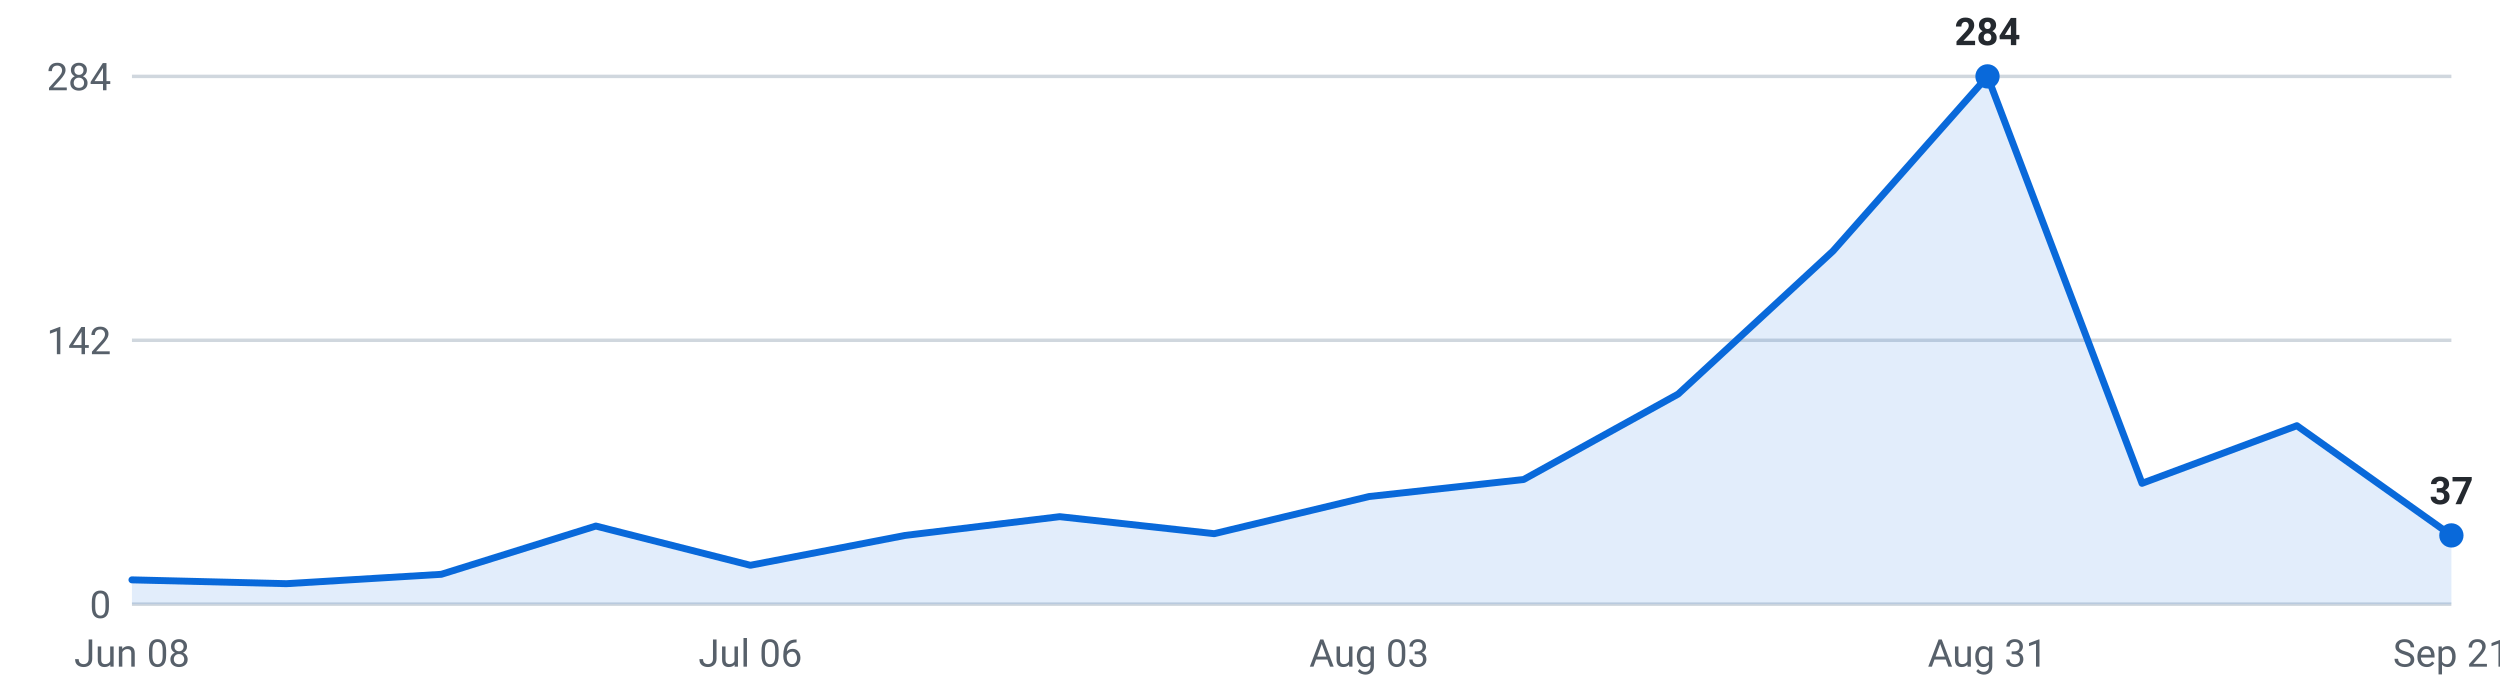
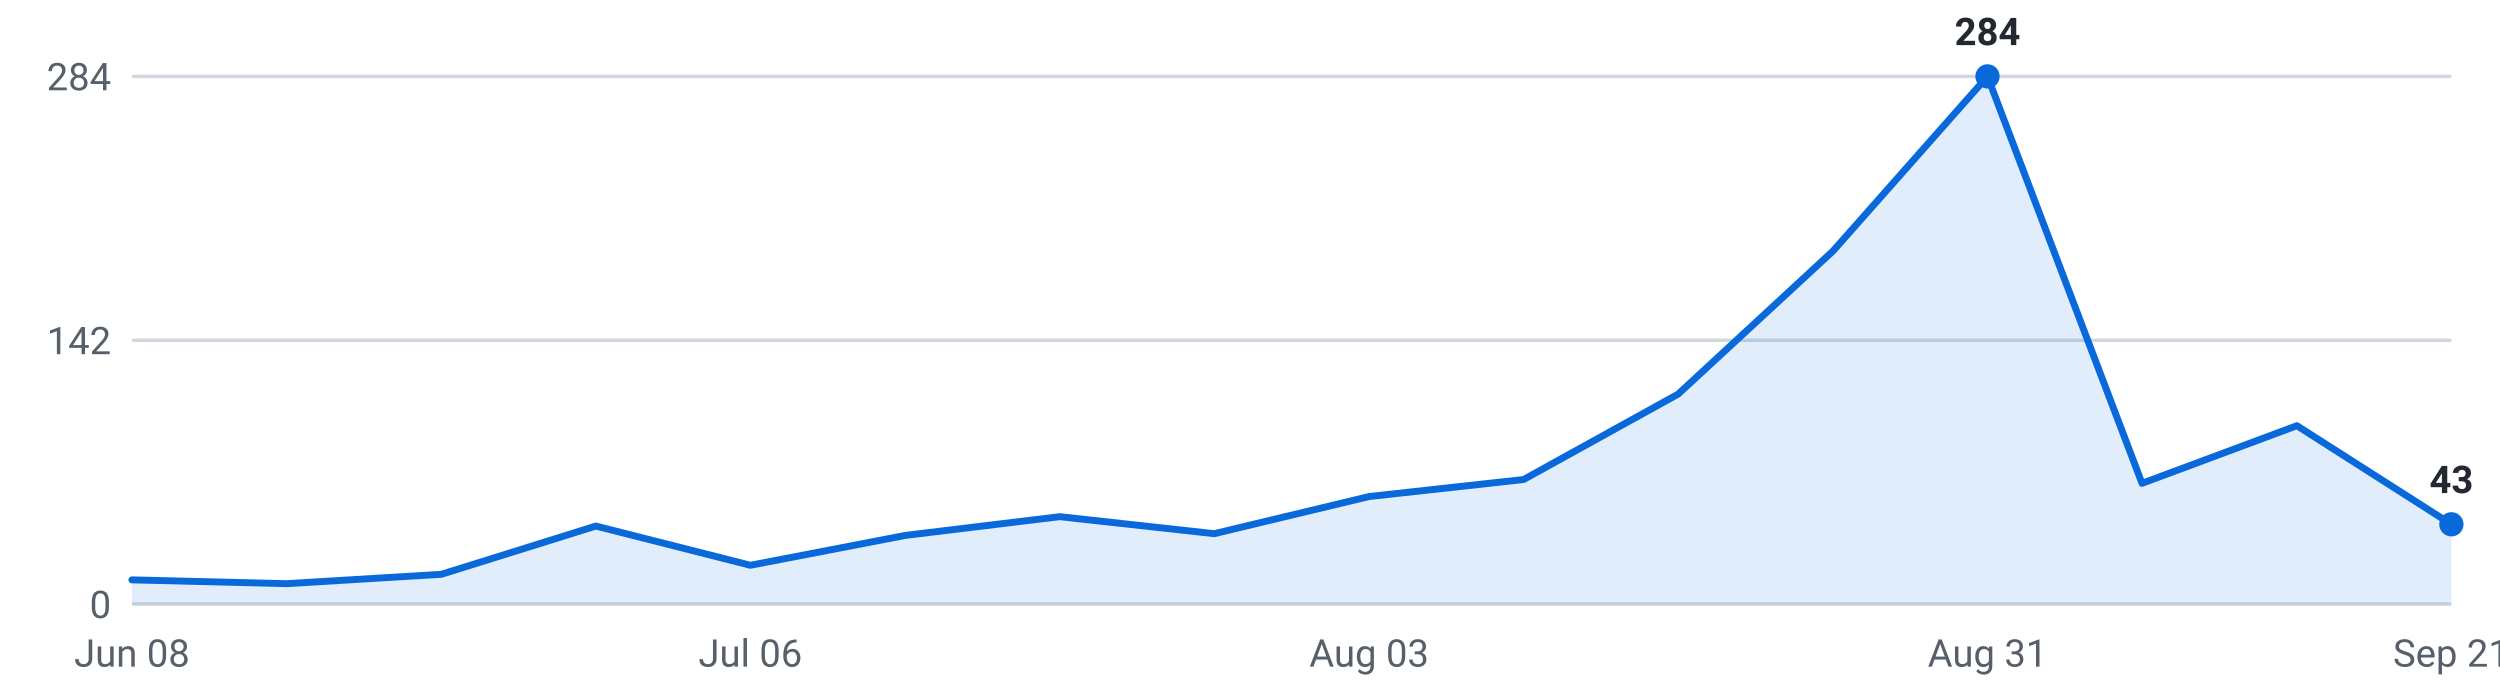
<svg xmlns="http://www.w3.org/2000/svg" viewBox="0 0 720 200" width="720" height="200" role="img" aria-label="Internships posted per week, last 16 weeks">
  <g font-family="-apple-system,Segoe UI,Roboto,sans-serif" font-size="11">
    <line x1="38" y1="174.0" x2="706" y2="174.0" stroke="#d0d7de" stroke-width="1" />
    <text x="32" y="178.0" text-anchor="end" fill="#57606a">0</text>
    <line x1="38" y1="98.0" x2="706" y2="98.0" stroke="#d0d7de" stroke-width="1" />
    <text x="32" y="102.0" text-anchor="end" fill="#57606a">142</text>
    <line x1="38" y1="22.0" x2="706" y2="22.0" stroke="#d0d7de" stroke-width="1" />
    <text x="32" y="26.0" text-anchor="end" fill="#57606a">284</text>
-     <path d="M38.0,174 L38.0,167.0 L82.5,168.1 L127.1,165.4 L171.6,151.5 L216.1,162.8 L260.7,154.2 L305.2,148.8 L349.7,153.7 L394.3,143.0 L438.8,138.1 L483.3,113.5 L527.9,72.3 L572.4,22.0 L616.9,139.2 L661.5,122.6 L706.0,154.2 L706.0,174 Z" fill="#0969da" fill-opacity="0.12" />
-     <polyline points="38.0,167.0 82.5,168.1 127.1,165.4 171.6,151.5 216.1,162.8 260.7,154.2 305.2,148.8 349.7,153.7 394.3,143.0 438.8,138.1 483.3,113.5 527.9,72.3 572.4,22.0 616.9,139.2 661.5,122.6 706.0,154.2" fill="none" stroke="#0969da" stroke-width="2" stroke-linejoin="round" stroke-linecap="round" />
+     <path d="M38.0,174 L38.0,167.0 L82.5,168.1 L127.1,165.4 L171.6,151.5 L216.1,162.8 L260.7,154.2 L305.2,148.8 L349.7,153.7 L394.3,143.0 L438.8,138.1 L483.3,113.5 L527.9,72.3 L572.4,22.0 L616.9,139.2 L661.5,122.6 L706.0,151.0 L706.0,174 Z" fill="#0969da" fill-opacity="0.12" />
+     <polyline points="38.0,167.0 82.5,168.1 127.1,165.4 171.6,151.5 216.1,162.8 260.7,154.2 305.2,148.8 349.7,153.7 394.3,143.0 438.8,138.1 483.3,113.5 527.9,72.3 572.4,22.0 616.9,139.2 661.5,122.6 706.0,151.0" fill="none" stroke="#0969da" stroke-width="2" stroke-linejoin="round" stroke-linecap="round" />
    <circle cx="572.4" cy="22.0" r="3.5" fill="#0969da" />
    <text x="572.4" y="13.0" text-anchor="middle" fill="#24292f" font-weight="600">284</text>
-     <circle cx="706.0" cy="154.2" r="3.5" fill="#0969da" />
-     <text x="706.0" y="145.2" text-anchor="middle" fill="#24292f" font-weight="600">37</text>
+     <circle cx="706.0" cy="151.0" r="3.5" fill="#0969da" />
+     <text x="706.0" y="142.0" text-anchor="middle" fill="#24292f" font-weight="600">43</text>
    <text x="38.0" y="192" text-anchor="middle" fill="#57606a">Jun 08</text>
    <text x="216.1" y="192" text-anchor="middle" fill="#57606a">Jul 06</text>
    <text x="394.3" y="192" text-anchor="middle" fill="#57606a">Aug 03</text>
    <text x="572.4" y="192" text-anchor="middle" fill="#57606a">Aug 31</text>
    <text x="706.0" y="192" text-anchor="middle" fill="#57606a">Sep 21</text>
  </g>
</svg>
